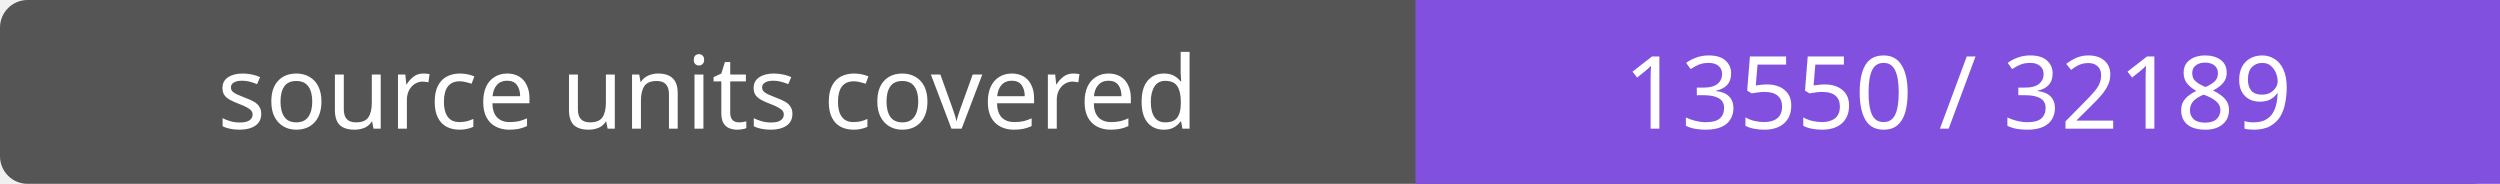
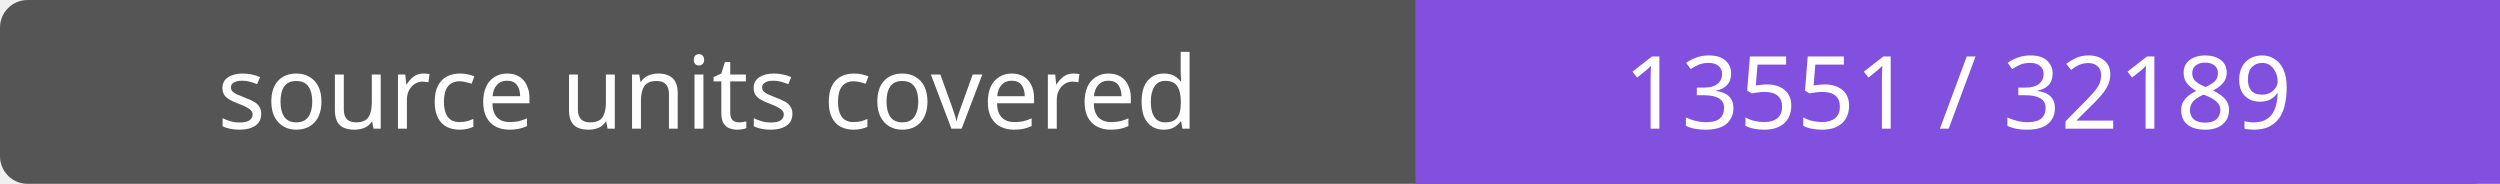
- <svg xmlns="http://www.w3.org/2000/svg" width="272" height="20" role="img" aria-label="source units covered: 13550 / 32189">
+ <svg xmlns="http://www.w3.org/2000/svg" width="272" height="20" role="img" aria-label="source units covered: 13551 / 32189">
  <rect width="272" height="20" rx="3" fill="#555" />
  <path fill="#8250df" d="M154 0h118v20H154z" />
  <g fill="#fff" text-anchor="middle" font-family="Verdana,sans-serif" font-size="11">
    <text x="77.0" y="14">source units covered</text>
-     <text x="213.0" y="14">13550 / 32189</text>
+     <text x="213.0" y="14">13551 / 32189</text>
  </g>
</svg>
